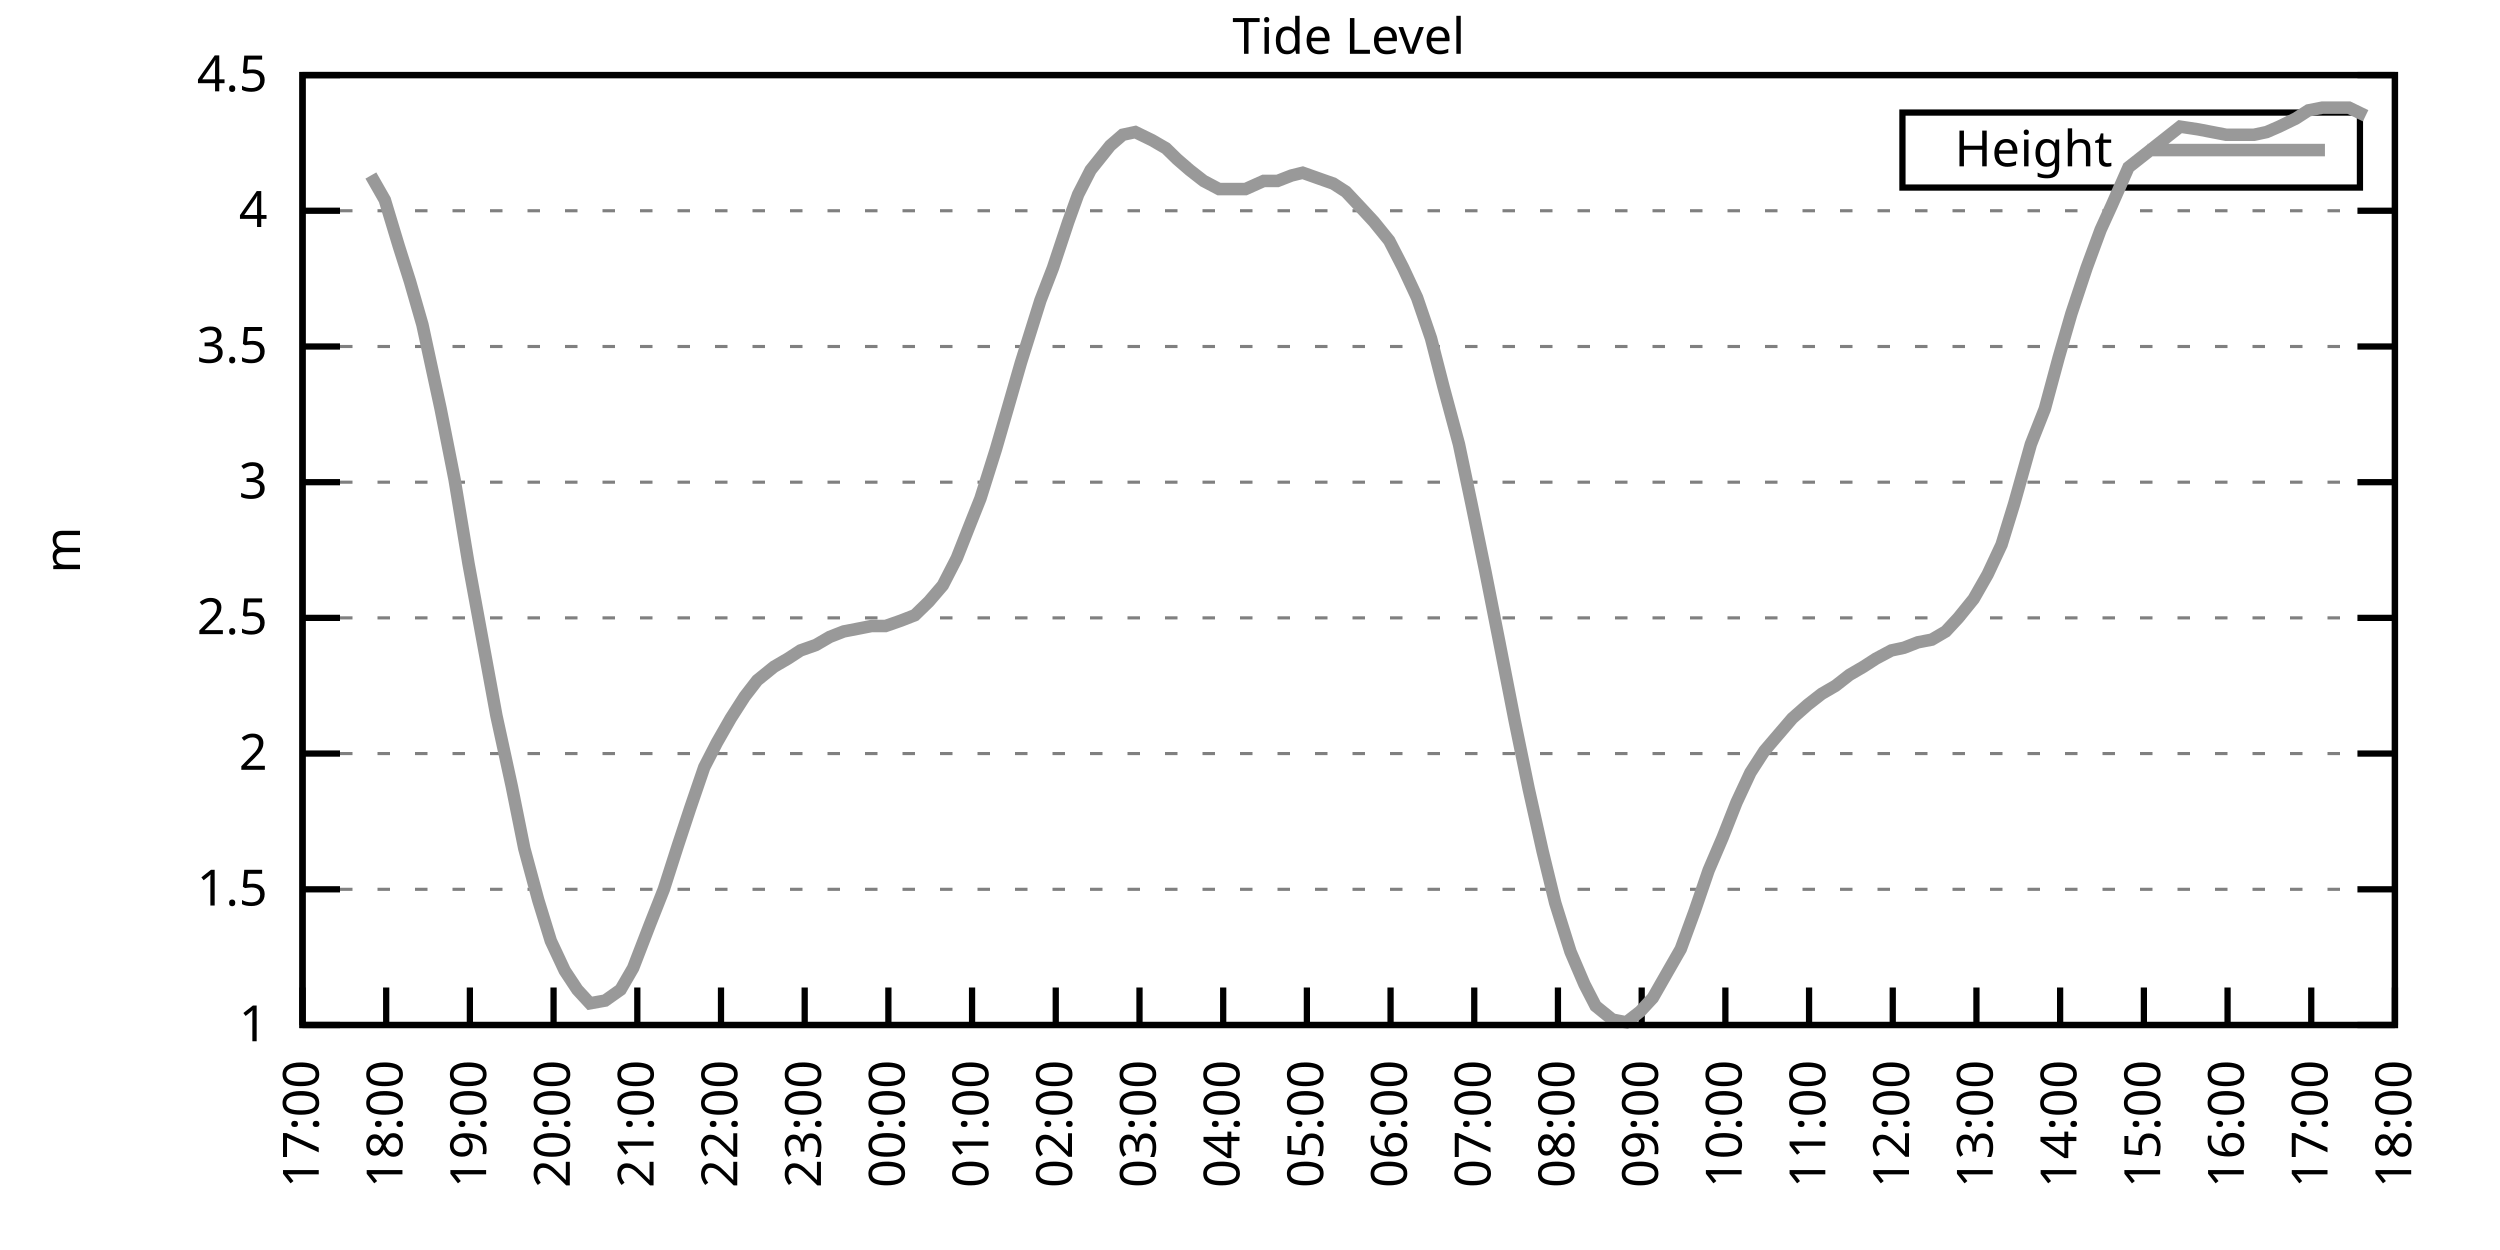
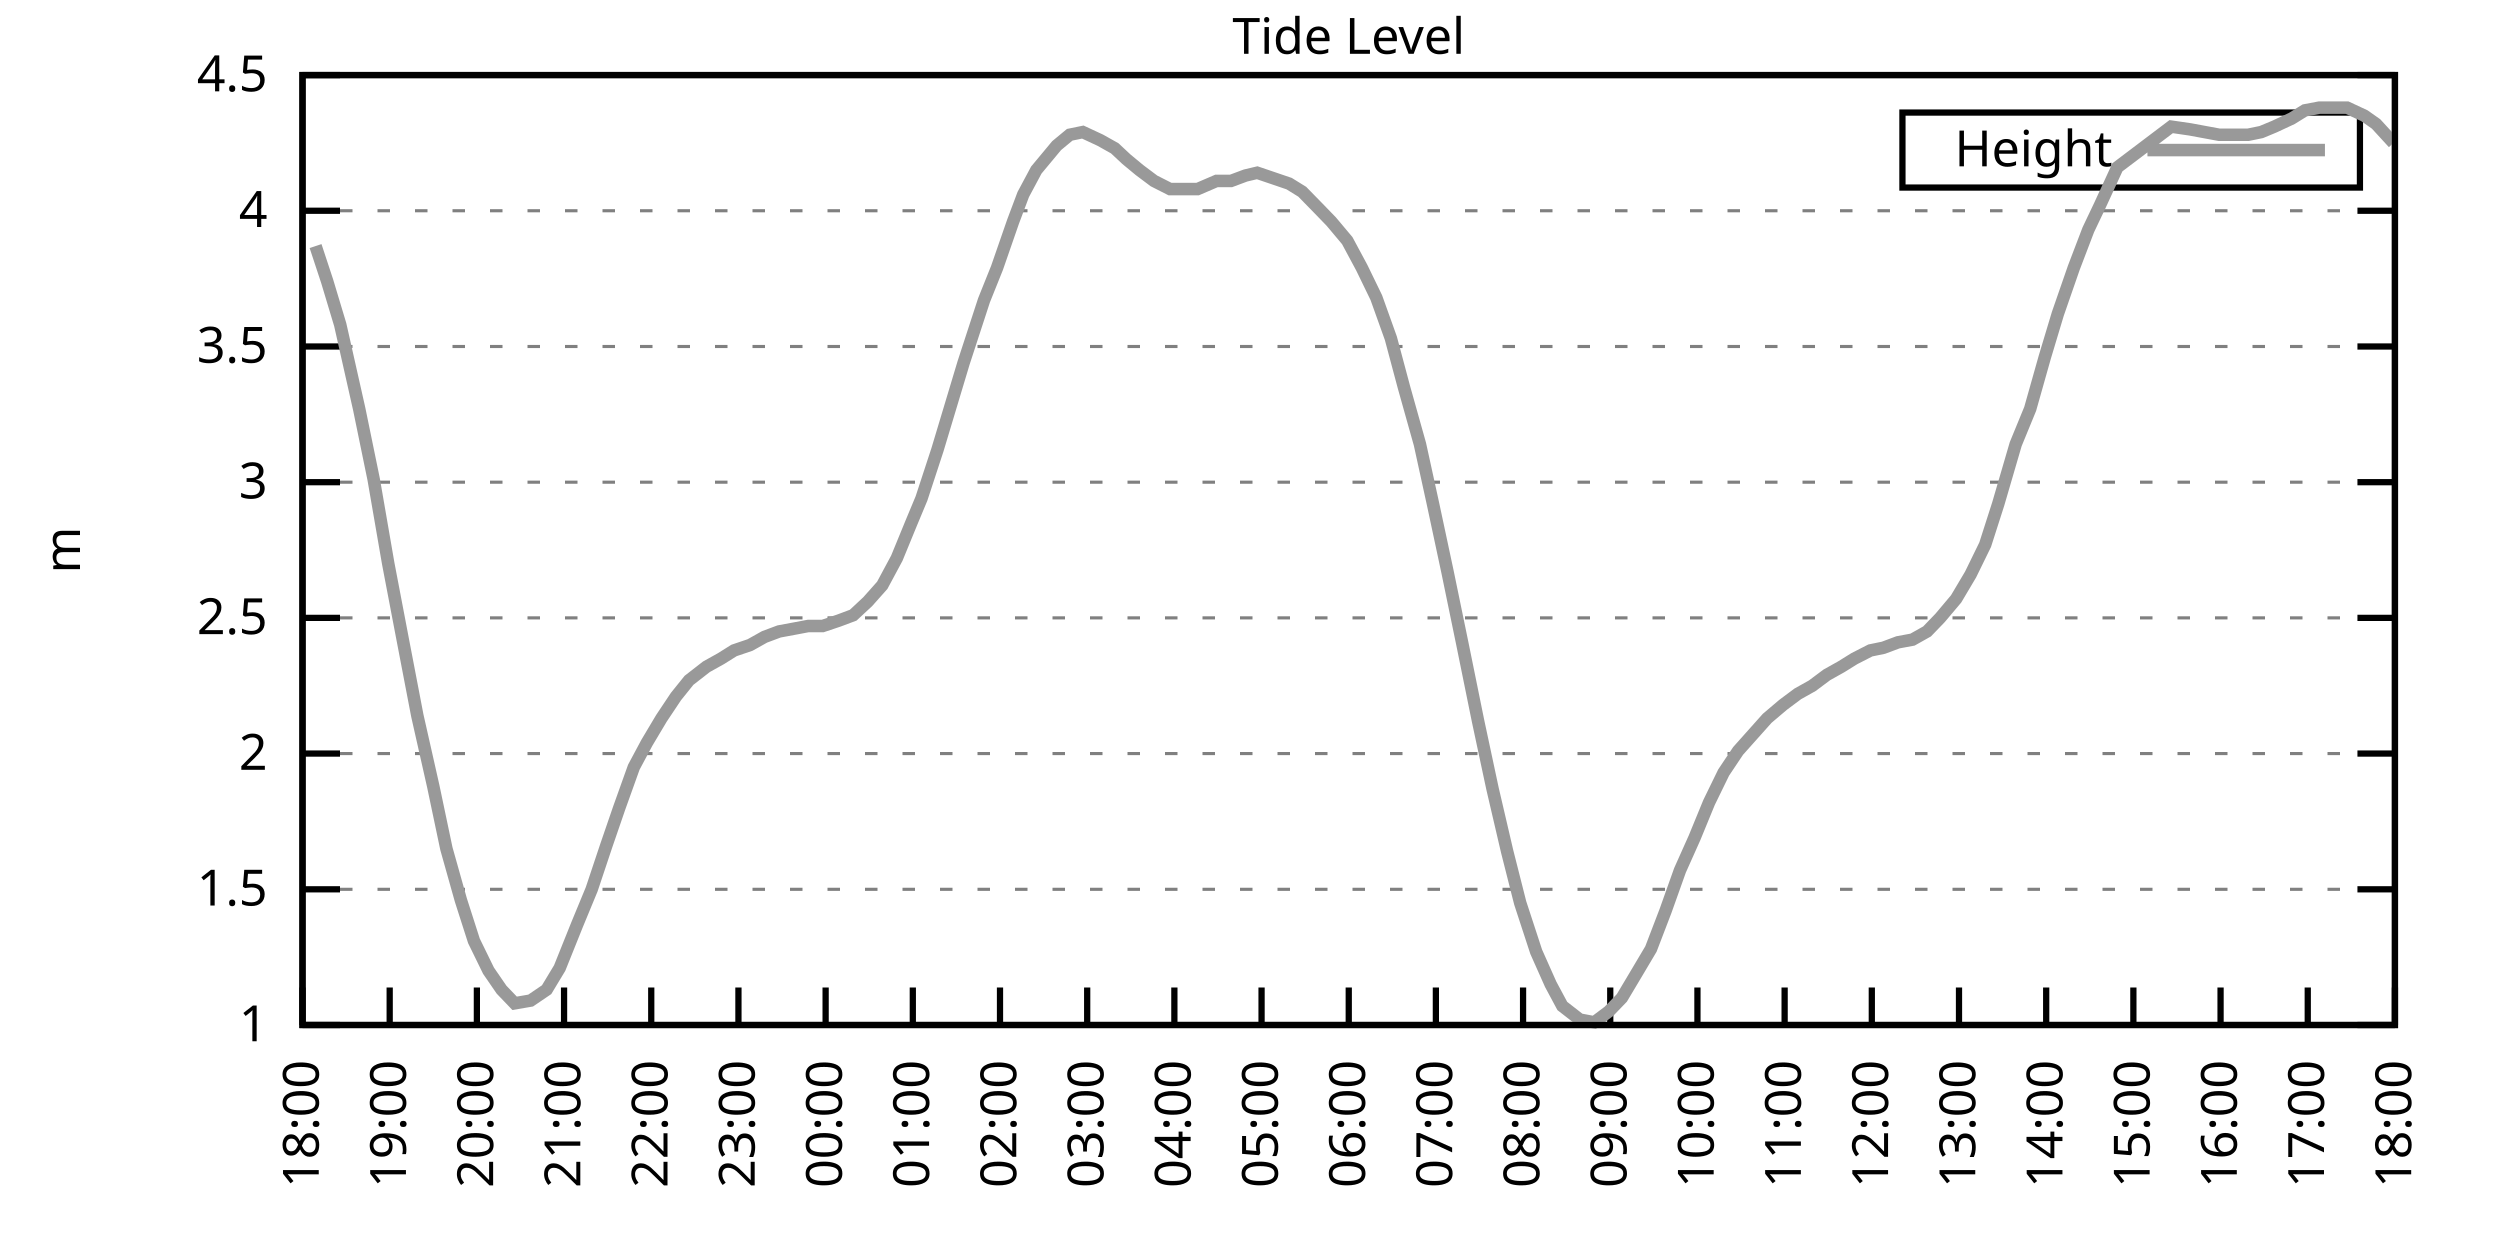
<svg xmlns="http://www.w3.org/2000/svg" xmlns:xlink="http://www.w3.org/1999/xlink" width="400" height="200" viewBox="0 0 400 200">
  <g id="gnuplot_canvas">
    <rect x="0" y="0" width="400" height="200" fill="none" />
    <defs>
      <circle id="gpDot" r="0.5" stroke-width="0.5" stroke="currentColor" />
      <path id="gpPt0" stroke-width="0.333" stroke="currentColor" d="M-1,0 h2 M0,-1 v2" />
      <path id="gpPt1" stroke-width="0.333" stroke="currentColor" d="M-1,-1 L1,1 M1,-1 L-1,1" />
      <path id="gpPt2" stroke-width="0.333" stroke="currentColor" d="M-1,0 L1,0 M0,-1 L0,1 M-1,-1 L1,1 M-1,1 L1,-1" />
      <rect id="gpPt3" stroke-width="0.333" stroke="currentColor" x="-1" y="-1" width="2" height="2" />
      <rect id="gpPt4" stroke-width="0.333" stroke="currentColor" fill="currentColor" x="-1" y="-1" width="2" height="2" />
      <circle id="gpPt5" stroke-width="0.333" stroke="currentColor" cx="0" cy="0" r="1" />
      <use xlink:href="#gpPt5" id="gpPt6" fill="currentColor" stroke="none" />
      <path id="gpPt7" stroke-width="0.333" stroke="currentColor" d="M0,-1.33 L-1.33,0.67 L1.33,0.67 z" />
      <use xlink:href="#gpPt7" id="gpPt8" fill="currentColor" stroke="none" />
      <use xlink:href="#gpPt7" id="gpPt9" stroke="currentColor" transform="rotate(180)" />
      <use xlink:href="#gpPt9" id="gpPt10" fill="currentColor" stroke="none" />
      <use xlink:href="#gpPt3" id="gpPt11" stroke="currentColor" transform="rotate(45)" />
      <use xlink:href="#gpPt11" id="gpPt12" fill="currentColor" stroke="none" />
      <path id="gpPt13" stroke-width="0.333" stroke="currentColor" d="M0,1.330 L1.265,0.411 L0.782,-1.067 L-0.782,-1.076 L-1.265,0.411 z" />
      <use xlink:href="#gpPt13" id="gpPt14" fill="currentColor" stroke="none" />
      <filter id="textbox" filterUnits="objectBoundingBox" x="0" y="0" height="1" width="1">
        <feFlood flood-color="white" flood-opacity="1" result="bgnd" />
        <feComposite in="SourceGraphic" in2="bgnd" operator="atop" />
      </filter>
      <filter id="greybox" filterUnits="objectBoundingBox" x="0" y="0" height="1" width="1">
        <feFlood flood-color="lightgrey" flood-opacity="1" result="grey" />
        <feComposite in="SourceGraphic" in2="grey" operator="atop" />
      </filter>
    </defs>
    <g fill="none" color="white" stroke="currentColor" stroke-width="1.00" stroke-linecap="butt" stroke-linejoin="miter">
</g>
    <g fill="none" color="black" stroke="currentColor" stroke-width="1.00" stroke-linecap="butt" stroke-linejoin="miter">
      <g stroke="none" shape-rendering="crispEdges">
        <polygon fill="rgb(255, 255, 255)" points="48.40,164.00 383.18,164.00 383.18,12.02 48.40,12.02 " />
      </g>
    </g>
    <g fill="none" color="black" stroke="currentColor" stroke-width="1.00" stroke-linecap="butt" stroke-linejoin="miter">
</g>
    <g fill="none" color="black" stroke="black" stroke-width="0.50" stroke-linecap="butt" stroke-linejoin="miter">
</g>
    <g fill="none" color="gray" stroke="currentColor" stroke-width="0.50" stroke-linecap="butt" stroke-linejoin="miter">
      <path stroke="gray" stroke-dasharray="2,4" class="gridline" d="M48.40,164.00 L383.19,164.00  " />
    </g>
    <g fill="none" color="gray" stroke="gray" stroke-width="1.00" stroke-linecap="butt" stroke-linejoin="miter">
</g>
    <g fill="none" color="black" stroke="currentColor" stroke-width="1.00" stroke-linecap="butt" stroke-linejoin="miter">
      <path stroke="black" d="M48.40,164.00 L54.40,164.00 M383.19,164.00 L377.19,164.00  " />
      <g transform="translate(42.80,166.60)" stroke="none" fill="black" font-family="Sans" font-size="8.00" text-anchor="end">
        <text>
          <tspan font-family="Sans"> 1</tspan>
        </text>
      </g>
    </g>
    <g fill="none" color="black" stroke="currentColor" stroke-width="1.00" stroke-linecap="butt" stroke-linejoin="miter">
</g>
    <g fill="none" color="black" stroke="black" stroke-width="0.50" stroke-linecap="butt" stroke-linejoin="miter">
</g>
    <g fill="none" color="gray" stroke="currentColor" stroke-width="0.50" stroke-linecap="butt" stroke-linejoin="miter">
      <path stroke="gray" stroke-dasharray="2,4" class="gridline" d="M48.40,142.29 L383.19,142.29  " />
    </g>
    <g fill="none" color="gray" stroke="gray" stroke-width="1.00" stroke-linecap="butt" stroke-linejoin="miter">
</g>
    <g fill="none" color="black" stroke="currentColor" stroke-width="1.00" stroke-linecap="butt" stroke-linejoin="miter">
      <path stroke="black" d="M48.40,142.29 L54.40,142.29 M383.19,142.29 L377.19,142.29  " />
      <g transform="translate(42.80,144.89)" stroke="none" fill="black" font-family="Sans" font-size="8.00" text-anchor="end">
        <text>
          <tspan font-family="Sans"> 1.5</tspan>
        </text>
      </g>
    </g>
    <g fill="none" color="black" stroke="currentColor" stroke-width="1.00" stroke-linecap="butt" stroke-linejoin="miter">
</g>
    <g fill="none" color="black" stroke="black" stroke-width="0.50" stroke-linecap="butt" stroke-linejoin="miter">
</g>
    <g fill="none" color="gray" stroke="currentColor" stroke-width="0.50" stroke-linecap="butt" stroke-linejoin="miter">
      <path stroke="gray" stroke-dasharray="2,4" class="gridline" d="M48.40,120.57 L383.19,120.57  " />
    </g>
    <g fill="none" color="gray" stroke="gray" stroke-width="1.00" stroke-linecap="butt" stroke-linejoin="miter">
</g>
    <g fill="none" color="black" stroke="currentColor" stroke-width="1.00" stroke-linecap="butt" stroke-linejoin="miter">
      <path stroke="black" d="M48.40,120.57 L54.40,120.57 M383.19,120.57 L377.19,120.57  " />
      <g transform="translate(42.80,123.17)" stroke="none" fill="black" font-family="Sans" font-size="8.00" text-anchor="end">
        <text>
          <tspan font-family="Sans"> 2</tspan>
        </text>
      </g>
    </g>
    <g fill="none" color="black" stroke="currentColor" stroke-width="1.00" stroke-linecap="butt" stroke-linejoin="miter">
</g>
    <g fill="none" color="black" stroke="black" stroke-width="0.50" stroke-linecap="butt" stroke-linejoin="miter">
</g>
    <g fill="none" color="gray" stroke="currentColor" stroke-width="0.50" stroke-linecap="butt" stroke-linejoin="miter">
      <path stroke="gray" stroke-dasharray="2,4" class="gridline" d="M48.40,98.86 L383.19,98.86  " />
    </g>
    <g fill="none" color="gray" stroke="gray" stroke-width="1.00" stroke-linecap="butt" stroke-linejoin="miter">
</g>
    <g fill="none" color="black" stroke="currentColor" stroke-width="1.00" stroke-linecap="butt" stroke-linejoin="miter">
      <path stroke="black" d="M48.40,98.86 L54.40,98.86 M383.19,98.86 L377.19,98.86  " />
      <g transform="translate(42.80,101.46)" stroke="none" fill="black" font-family="Sans" font-size="8.00" text-anchor="end">
        <text>
          <tspan font-family="Sans"> 2.5</tspan>
        </text>
      </g>
    </g>
    <g fill="none" color="black" stroke="currentColor" stroke-width="1.00" stroke-linecap="butt" stroke-linejoin="miter">
</g>
    <g fill="none" color="black" stroke="black" stroke-width="0.50" stroke-linecap="butt" stroke-linejoin="miter">
</g>
    <g fill="none" color="gray" stroke="currentColor" stroke-width="0.50" stroke-linecap="butt" stroke-linejoin="miter">
      <path stroke="gray" stroke-dasharray="2,4" class="gridline" d="M48.40,77.15 L383.19,77.15  " />
    </g>
    <g fill="none" color="gray" stroke="gray" stroke-width="1.00" stroke-linecap="butt" stroke-linejoin="miter">
</g>
    <g fill="none" color="black" stroke="currentColor" stroke-width="1.00" stroke-linecap="butt" stroke-linejoin="miter">
      <path stroke="black" d="M48.40,77.15 L54.40,77.15 M383.19,77.15 L377.19,77.15  " />
      <g transform="translate(42.80,79.75)" stroke="none" fill="black" font-family="Sans" font-size="8.00" text-anchor="end">
        <text>
          <tspan font-family="Sans"> 3</tspan>
        </text>
      </g>
    </g>
    <g fill="none" color="black" stroke="currentColor" stroke-width="1.00" stroke-linecap="butt" stroke-linejoin="miter">
</g>
    <g fill="none" color="black" stroke="black" stroke-width="0.50" stroke-linecap="butt" stroke-linejoin="miter">
</g>
    <g fill="none" color="gray" stroke="currentColor" stroke-width="0.50" stroke-linecap="butt" stroke-linejoin="miter">
      <path stroke="gray" stroke-dasharray="2,4" class="gridline" d="M48.40,55.44 L383.19,55.44  " />
    </g>
    <g fill="none" color="gray" stroke="gray" stroke-width="1.00" stroke-linecap="butt" stroke-linejoin="miter">
</g>
    <g fill="none" color="black" stroke="currentColor" stroke-width="1.00" stroke-linecap="butt" stroke-linejoin="miter">
      <path stroke="black" d="M48.40,55.44 L54.40,55.44 M383.19,55.44 L377.19,55.44  " />
      <g transform="translate(42.80,58.04)" stroke="none" fill="black" font-family="Sans" font-size="8.00" text-anchor="end">
        <text>
          <tspan font-family="Sans"> 3.5</tspan>
        </text>
      </g>
    </g>
    <g fill="none" color="black" stroke="currentColor" stroke-width="1.00" stroke-linecap="butt" stroke-linejoin="miter">
</g>
    <g fill="none" color="black" stroke="black" stroke-width="0.50" stroke-linecap="butt" stroke-linejoin="miter">
</g>
    <g fill="none" color="gray" stroke="currentColor" stroke-width="0.50" stroke-linecap="butt" stroke-linejoin="miter">
      <path stroke="gray" stroke-dasharray="2,4" class="gridline" d="M48.40,33.72 L383.19,33.72  " />
    </g>
    <g fill="none" color="gray" stroke="gray" stroke-width="1.00" stroke-linecap="butt" stroke-linejoin="miter">
</g>
    <g fill="none" color="black" stroke="currentColor" stroke-width="1.00" stroke-linecap="butt" stroke-linejoin="miter">
      <path stroke="black" d="M48.40,33.72 L54.40,33.72 M383.19,33.72 L377.19,33.72  " />
      <g transform="translate(42.80,36.32)" stroke="none" fill="black" font-family="Sans" font-size="8.00" text-anchor="end">
        <text>
          <tspan font-family="Sans"> 4</tspan>
        </text>
      </g>
    </g>
    <g fill="none" color="black" stroke="currentColor" stroke-width="1.00" stroke-linecap="butt" stroke-linejoin="miter">
</g>
    <g fill="none" color="black" stroke="black" stroke-width="0.50" stroke-linecap="butt" stroke-linejoin="miter">
</g>
    <g fill="none" color="gray" stroke="currentColor" stroke-width="0.50" stroke-linecap="butt" stroke-linejoin="miter">
      <path stroke="gray" stroke-dasharray="2,4" class="gridline" d="M48.40,12.01 L383.19,12.01  " />
    </g>
    <g fill="none" color="gray" stroke="gray" stroke-width="1.00" stroke-linecap="butt" stroke-linejoin="miter">
</g>
    <g fill="none" color="black" stroke="currentColor" stroke-width="1.00" stroke-linecap="butt" stroke-linejoin="miter">
      <path stroke="black" d="M48.40,12.01 L54.40,12.01 M383.19,12.01 L377.19,12.01  " />
      <g transform="translate(42.80,14.61)" stroke="none" fill="black" font-family="Sans" font-size="8.00" text-anchor="end">
        <text>
          <tspan font-family="Sans"> 4.5</tspan>
        </text>
      </g>
    </g>
    <g fill="none" color="black" stroke="currentColor" stroke-width="1.00" stroke-linecap="butt" stroke-linejoin="miter">
      <path stroke="black" d="M48.40,164.00 L48.40,158.00  " />
      <g transform="translate(51.00,169.60) rotate(270.00)" stroke="none" fill="black" font-family="Sans" font-size="8.00" text-anchor="end">
        <text>
-           <tspan font-family="Sans">17:00</tspan>
-         </text>
-       </g>
-     </g>
-     <g fill="none" color="black" stroke="currentColor" stroke-width="1.00" stroke-linecap="butt" stroke-linejoin="miter">
-       <path stroke="black" d="M61.79,164.00 L61.79,158.00  " />
-       <g transform="translate(64.39,169.60) rotate(270.00)" stroke="none" fill="black" font-family="Sans" font-size="8.00" text-anchor="end">
-         <text>
          <tspan font-family="Sans">18:00</tspan>
        </text>
      </g>
    </g>
    <g fill="none" color="black" stroke="currentColor" stroke-width="1.00" stroke-linecap="butt" stroke-linejoin="miter">
-       <path stroke="black" d="M75.18,164.00 L75.18,158.00  " />
-       <g transform="translate(77.78,169.60) rotate(270.00)" stroke="none" fill="black" font-family="Sans" font-size="8.00" text-anchor="end">
+       <path stroke="black" d="M62.35,164.00 L62.35,158.00  " />
+       <g transform="translate(64.95,169.60) rotate(270.00)" stroke="none" fill="black" font-family="Sans" font-size="8.00" text-anchor="end">
        <text>
          <tspan font-family="Sans">19:00</tspan>
        </text>
      </g>
    </g>
    <g fill="none" color="black" stroke="currentColor" stroke-width="1.00" stroke-linecap="butt" stroke-linejoin="miter">
-       <path stroke="black" d="M88.57,164.00 L88.57,158.00  " />
-       <g transform="translate(91.17,169.60) rotate(270.00)" stroke="none" fill="black" font-family="Sans" font-size="8.00" text-anchor="end">
+       <path stroke="black" d="M76.30,164.00 L76.30,158.00  " />
+       <g transform="translate(78.90,169.60) rotate(270.00)" stroke="none" fill="black" font-family="Sans" font-size="8.00" text-anchor="end">
        <text>
          <tspan font-family="Sans">20:00</tspan>
        </text>
      </g>
    </g>
    <g fill="none" color="black" stroke="currentColor" stroke-width="1.00" stroke-linecap="butt" stroke-linejoin="miter">
-       <path stroke="black" d="M101.97,164.00 L101.97,158.00  " />
-       <g transform="translate(104.57,169.60) rotate(270.00)" stroke="none" fill="black" font-family="Sans" font-size="8.00" text-anchor="end">
+       <path stroke="black" d="M90.25,164.00 L90.25,158.00  " />
+       <g transform="translate(92.85,169.60) rotate(270.00)" stroke="none" fill="black" font-family="Sans" font-size="8.00" text-anchor="end">
        <text>
          <tspan font-family="Sans">21:00</tspan>
        </text>
      </g>
    </g>
    <g fill="none" color="black" stroke="currentColor" stroke-width="1.00" stroke-linecap="butt" stroke-linejoin="miter">
-       <path stroke="black" d="M115.36,164.00 L115.36,158.00  " />
-       <g transform="translate(117.96,169.60) rotate(270.00)" stroke="none" fill="black" font-family="Sans" font-size="8.00" text-anchor="end">
+       <path stroke="black" d="M104.20,164.00 L104.20,158.00  " />
+       <g transform="translate(106.80,169.60) rotate(270.00)" stroke="none" fill="black" font-family="Sans" font-size="8.00" text-anchor="end">
        <text>
          <tspan font-family="Sans">22:00</tspan>
        </text>
      </g>
    </g>
    <g fill="none" color="black" stroke="currentColor" stroke-width="1.00" stroke-linecap="butt" stroke-linejoin="miter">
-       <path stroke="black" d="M128.75,164.00 L128.75,158.00  " />
-       <g transform="translate(131.35,169.60) rotate(270.00)" stroke="none" fill="black" font-family="Sans" font-size="8.00" text-anchor="end">
+       <path stroke="black" d="M118.15,164.00 L118.15,158.00  " />
+       <g transform="translate(120.75,169.60) rotate(270.00)" stroke="none" fill="black" font-family="Sans" font-size="8.00" text-anchor="end">
        <text>
          <tspan font-family="Sans">23:00</tspan>
        </text>
      </g>
    </g>
    <g fill="none" color="black" stroke="currentColor" stroke-width="1.00" stroke-linecap="butt" stroke-linejoin="miter">
-       <path stroke="black" d="M142.14,164.00 L142.14,158.00  " />
-       <g transform="translate(144.74,169.60) rotate(270.00)" stroke="none" fill="black" font-family="Sans" font-size="8.00" text-anchor="end">
+       <path stroke="black" d="M132.10,164.00 L132.10,158.00  " />
+       <g transform="translate(134.70,169.60) rotate(270.00)" stroke="none" fill="black" font-family="Sans" font-size="8.00" text-anchor="end">
        <text>
          <tspan font-family="Sans">00:00</tspan>
        </text>
      </g>
    </g>
    <g fill="none" color="black" stroke="currentColor" stroke-width="1.00" stroke-linecap="butt" stroke-linejoin="miter">
-       <path stroke="black" d="M155.53,164.00 L155.53,158.00  " />
-       <g transform="translate(158.13,169.60) rotate(270.00)" stroke="none" fill="black" font-family="Sans" font-size="8.00" text-anchor="end">
+       <path stroke="black" d="M146.05,164.00 L146.05,158.00  " />
+       <g transform="translate(148.65,169.60) rotate(270.00)" stroke="none" fill="black" font-family="Sans" font-size="8.00" text-anchor="end">
        <text>
          <tspan font-family="Sans">01:00</tspan>
        </text>
      </g>
    </g>
    <g fill="none" color="black" stroke="currentColor" stroke-width="1.00" stroke-linecap="butt" stroke-linejoin="miter">
-       <path stroke="black" d="M168.92,164.00 L168.92,158.00  " />
-       <g transform="translate(171.52,169.60) rotate(270.00)" stroke="none" fill="black" font-family="Sans" font-size="8.00" text-anchor="end">
+       <path stroke="black" d="M160.00,164.00 L160.00,158.00  " />
+       <g transform="translate(162.60,169.60) rotate(270.00)" stroke="none" fill="black" font-family="Sans" font-size="8.00" text-anchor="end">
        <text>
          <tspan font-family="Sans">02:00</tspan>
        </text>
      </g>
    </g>
    <g fill="none" color="black" stroke="currentColor" stroke-width="1.00" stroke-linecap="butt" stroke-linejoin="miter">
-       <path stroke="black" d="M182.32,164.00 L182.32,158.00  " />
-       <g transform="translate(184.92,169.60) rotate(270.00)" stroke="none" fill="black" font-family="Sans" font-size="8.00" text-anchor="end">
+       <path stroke="black" d="M173.95,164.00 L173.95,158.00  " />
+       <g transform="translate(176.55,169.60) rotate(270.00)" stroke="none" fill="black" font-family="Sans" font-size="8.00" text-anchor="end">
        <text>
          <tspan font-family="Sans">03:00</tspan>
        </text>
      </g>
    </g>
    <g fill="none" color="black" stroke="currentColor" stroke-width="1.00" stroke-linecap="butt" stroke-linejoin="miter">
-       <path stroke="black" d="M195.71,164.00 L195.71,158.00  " />
-       <g transform="translate(198.31,169.60) rotate(270.00)" stroke="none" fill="black" font-family="Sans" font-size="8.00" text-anchor="end">
+       <path stroke="black" d="M187.90,164.00 L187.90,158.00  " />
+       <g transform="translate(190.50,169.60) rotate(270.00)" stroke="none" fill="black" font-family="Sans" font-size="8.00" text-anchor="end">
        <text>
          <tspan font-family="Sans">04:00</tspan>
        </text>
      </g>
    </g>
    <g fill="none" color="black" stroke="currentColor" stroke-width="1.00" stroke-linecap="butt" stroke-linejoin="miter">
-       <path stroke="black" d="M209.10,164.00 L209.10,158.00  " />
-       <g transform="translate(211.70,169.60) rotate(270.00)" stroke="none" fill="black" font-family="Sans" font-size="8.00" text-anchor="end">
+       <path stroke="black" d="M201.85,164.00 L201.85,158.00  " />
+       <g transform="translate(204.45,169.60) rotate(270.00)" stroke="none" fill="black" font-family="Sans" font-size="8.00" text-anchor="end">
        <text>
          <tspan font-family="Sans">05:00</tspan>
        </text>
      </g>
    </g>
    <g fill="none" color="black" stroke="currentColor" stroke-width="1.00" stroke-linecap="butt" stroke-linejoin="miter">
-       <path stroke="black" d="M222.49,164.00 L222.49,158.00  " />
-       <g transform="translate(225.09,169.60) rotate(270.00)" stroke="none" fill="black" font-family="Sans" font-size="8.00" text-anchor="end">
+       <path stroke="black" d="M215.80,164.00 L215.80,158.00  " />
+       <g transform="translate(218.40,169.60) rotate(270.00)" stroke="none" fill="black" font-family="Sans" font-size="8.00" text-anchor="end">
        <text>
          <tspan font-family="Sans">06:00</tspan>
        </text>
      </g>
    </g>
    <g fill="none" color="black" stroke="currentColor" stroke-width="1.00" stroke-linecap="butt" stroke-linejoin="miter">
-       <path stroke="black" d="M235.88,164.00 L235.88,158.00  " />
-       <g transform="translate(238.48,169.60) rotate(270.00)" stroke="none" fill="black" font-family="Sans" font-size="8.00" text-anchor="end">
+       <path stroke="black" d="M229.74,164.00 L229.74,158.00  " />
+       <g transform="translate(232.34,169.60) rotate(270.00)" stroke="none" fill="black" font-family="Sans" font-size="8.00" text-anchor="end">
        <text>
          <tspan font-family="Sans">07:00</tspan>
        </text>
      </g>
    </g>
    <g fill="none" color="black" stroke="currentColor" stroke-width="1.00" stroke-linecap="butt" stroke-linejoin="miter">
-       <path stroke="black" d="M249.27,164.00 L249.27,158.00  " />
-       <g transform="translate(251.87,169.60) rotate(270.00)" stroke="none" fill="black" font-family="Sans" font-size="8.00" text-anchor="end">
+       <path stroke="black" d="M243.69,164.00 L243.69,158.00  " />
+       <g transform="translate(246.29,169.60) rotate(270.00)" stroke="none" fill="black" font-family="Sans" font-size="8.00" text-anchor="end">
        <text>
          <tspan font-family="Sans">08:00</tspan>
        </text>
      </g>
    </g>
    <g fill="none" color="black" stroke="currentColor" stroke-width="1.00" stroke-linecap="butt" stroke-linejoin="miter">
-       <path stroke="black" d="M262.67,164.00 L262.67,158.00  " />
-       <g transform="translate(265.27,169.60) rotate(270.00)" stroke="none" fill="black" font-family="Sans" font-size="8.00" text-anchor="end">
+       <path stroke="black" d="M257.64,164.00 L257.64,158.00  " />
+       <g transform="translate(260.24,169.60) rotate(270.00)" stroke="none" fill="black" font-family="Sans" font-size="8.00" text-anchor="end">
        <text>
          <tspan font-family="Sans">09:00</tspan>
        </text>
      </g>
    </g>
    <g fill="none" color="black" stroke="currentColor" stroke-width="1.00" stroke-linecap="butt" stroke-linejoin="miter">
-       <path stroke="black" d="M276.06,164.00 L276.06,158.00  " />
-       <g transform="translate(278.66,169.60) rotate(270.00)" stroke="none" fill="black" font-family="Sans" font-size="8.00" text-anchor="end">
+       <path stroke="black" d="M271.59,164.00 L271.59,158.00  " />
+       <g transform="translate(274.19,169.60) rotate(270.00)" stroke="none" fill="black" font-family="Sans" font-size="8.00" text-anchor="end">
        <text>
          <tspan font-family="Sans">10:00</tspan>
        </text>
      </g>
    </g>
    <g fill="none" color="black" stroke="currentColor" stroke-width="1.00" stroke-linecap="butt" stroke-linejoin="miter">
-       <path stroke="black" d="M289.45,164.00 L289.45,158.00  " />
-       <g transform="translate(292.05,169.60) rotate(270.00)" stroke="none" fill="black" font-family="Sans" font-size="8.00" text-anchor="end">
+       <path stroke="black" d="M285.54,164.00 L285.54,158.00  " />
+       <g transform="translate(288.14,169.60) rotate(270.00)" stroke="none" fill="black" font-family="Sans" font-size="8.00" text-anchor="end">
        <text>
          <tspan font-family="Sans">11:00</tspan>
        </text>
      </g>
    </g>
    <g fill="none" color="black" stroke="currentColor" stroke-width="1.00" stroke-linecap="butt" stroke-linejoin="miter">
-       <path stroke="black" d="M302.84,164.00 L302.84,158.00  " />
-       <g transform="translate(305.44,169.60) rotate(270.00)" stroke="none" fill="black" font-family="Sans" font-size="8.00" text-anchor="end">
+       <path stroke="black" d="M299.49,164.00 L299.49,158.00  " />
+       <g transform="translate(302.09,169.60) rotate(270.00)" stroke="none" fill="black" font-family="Sans" font-size="8.00" text-anchor="end">
        <text>
          <tspan font-family="Sans">12:00</tspan>
        </text>
      </g>
    </g>
    <g fill="none" color="black" stroke="currentColor" stroke-width="1.00" stroke-linecap="butt" stroke-linejoin="miter">
-       <path stroke="black" d="M316.23,164.00 L316.23,158.00  " />
-       <g transform="translate(318.83,169.60) rotate(270.00)" stroke="none" fill="black" font-family="Sans" font-size="8.00" text-anchor="end">
+       <path stroke="black" d="M313.44,164.00 L313.44,158.00  " />
+       <g transform="translate(316.04,169.60) rotate(270.00)" stroke="none" fill="black" font-family="Sans" font-size="8.00" text-anchor="end">
        <text>
          <tspan font-family="Sans">13:00</tspan>
        </text>
      </g>
    </g>
    <g fill="none" color="black" stroke="currentColor" stroke-width="1.00" stroke-linecap="butt" stroke-linejoin="miter">
-       <path stroke="black" d="M329.62,164.00 L329.62,158.00  " />
-       <g transform="translate(332.22,169.60) rotate(270.00)" stroke="none" fill="black" font-family="Sans" font-size="8.00" text-anchor="end">
+       <path stroke="black" d="M327.39,164.00 L327.39,158.00  " />
+       <g transform="translate(329.99,169.60) rotate(270.00)" stroke="none" fill="black" font-family="Sans" font-size="8.00" text-anchor="end">
        <text>
          <tspan font-family="Sans">14:00</tspan>
        </text>
      </g>
    </g>
    <g fill="none" color="black" stroke="currentColor" stroke-width="1.00" stroke-linecap="butt" stroke-linejoin="miter">
-       <path stroke="black" d="M343.02,164.00 L343.02,158.00  " />
-       <g transform="translate(345.62,169.60) rotate(270.00)" stroke="none" fill="black" font-family="Sans" font-size="8.00" text-anchor="end">
+       <path stroke="black" d="M341.34,164.00 L341.34,158.00  " />
+       <g transform="translate(343.94,169.60) rotate(270.00)" stroke="none" fill="black" font-family="Sans" font-size="8.00" text-anchor="end">
        <text>
          <tspan font-family="Sans">15:00</tspan>
        </text>
      </g>
    </g>
    <g fill="none" color="black" stroke="currentColor" stroke-width="1.00" stroke-linecap="butt" stroke-linejoin="miter">
-       <path stroke="black" d="M356.41,164.00 L356.41,158.00  " />
-       <g transform="translate(359.01,169.60) rotate(270.00)" stroke="none" fill="black" font-family="Sans" font-size="8.00" text-anchor="end">
+       <path stroke="black" d="M355.29,164.00 L355.29,158.00  " />
+       <g transform="translate(357.89,169.60) rotate(270.00)" stroke="none" fill="black" font-family="Sans" font-size="8.00" text-anchor="end">
        <text>
          <tspan font-family="Sans">16:00</tspan>
        </text>
      </g>
    </g>
    <g fill="none" color="black" stroke="currentColor" stroke-width="1.00" stroke-linecap="butt" stroke-linejoin="miter">
-       <path stroke="black" d="M369.80,164.00 L369.80,158.00  " />
-       <g transform="translate(372.40,169.60) rotate(270.00)" stroke="none" fill="black" font-family="Sans" font-size="8.00" text-anchor="end">
+       <path stroke="black" d="M369.24,164.00 L369.24,158.00  " />
+       <g transform="translate(371.84,169.60) rotate(270.00)" stroke="none" fill="black" font-family="Sans" font-size="8.00" text-anchor="end">
        <text>
          <tspan font-family="Sans">17:00</tspan>
        </text>
      </g>
    </g>
    <g fill="none" color="black" stroke="currentColor" stroke-width="1.00" stroke-linecap="butt" stroke-linejoin="miter">
      <path stroke="black" d="M383.19,164.00 L383.19,158.00  " />
      <g transform="translate(385.79,169.60) rotate(270.00)" stroke="none" fill="black" font-family="Sans" font-size="8.00" text-anchor="end">
        <text>
          <tspan font-family="Sans">18:00</tspan>
        </text>
      </g>
    </g>
    <g fill="none" color="black" stroke="currentColor" stroke-width="1.00" stroke-linecap="butt" stroke-linejoin="miter">
</g>
    <g fill="none" color="black" stroke="currentColor" stroke-width="1.00" stroke-linecap="butt" stroke-linejoin="miter">
      <path stroke="black" d="M48.40,12.01 L48.40,164.00 L383.19,164.00 L383.19,12.01 L48.40,12.01 Z  " />
    </g>
    <g fill="none" color="black" stroke="currentColor" stroke-width="1.00" stroke-linecap="butt" stroke-linejoin="miter">
</g>
    <g fill="none" color="black" stroke="currentColor" stroke-width="1.00" stroke-linecap="butt" stroke-linejoin="miter">
      <path stroke="black" d="M304.39,30.01 L304.39,18.01 L377.59,18.01 L377.59,30.01 L304.39,30.01 Z  " />
    </g>
    <g id="Tide_level_plot_1">
      <g fill="none" color="white" stroke="black" stroke-width="2.00" stroke-linecap="butt" stroke-linejoin="miter">
</g>
      <g fill="none" color="black" stroke="currentColor" stroke-width="2.00" stroke-linecap="butt" stroke-linejoin="miter">
        <g transform="translate(337.99,26.61)" stroke="none" fill="black" font-family="Sans" font-size="8.00" text-anchor="end">
          <text>
            <tspan font-family="Sans">Height</tspan>
          </text>
        </g>
      </g>
      <g fill="none" color="black" stroke="currentColor" stroke-width="2.00" stroke-linecap="butt" stroke-linejoin="miter">
-         <path stroke="rgb(153, 153, 153)" d="M343.59,24.01 L371.99,24.01 M59.34,28.08 L61.57,31.99 L63.80,39.37 L65.59,45.01 L67.59,51.96 L70.50,65.42   L72.73,76.71 L74.96,90.18 L77.19,102.34 L79.42,114.49 L81.88,125.79 L83.89,135.77 L86.12,144.02 L88.13,150.54   L90.36,155.31 L92.37,158.35 L94.38,160.53 L96.83,160.09 L99.29,158.35 L101.30,154.88 L103.98,147.93 L106.21,142.29   L108.44,135.34 L110.45,129.26 L112.68,122.75 L114.69,118.84 L116.92,114.93 L119.15,111.45 L121.16,108.85 L123.84,106.68   L126.07,105.38 L128.08,104.07 L130.54,103.20 L132.77,101.90 L135.00,101.03 L137.23,100.60 L139.46,100.16 L141.69,100.16   L144.15,99.30 L146.38,98.43 L148.61,96.26 L150.85,93.65 L153.08,89.31 L155.31,83.66 L156.87,79.75 L159.33,71.94   L161.34,64.99 L163.34,58.04 L166.47,48.05 L168.48,42.84 L170.93,35.46 L172.50,31.12 L174.50,27.21 L177.63,23.30   L179.64,21.56 L181.65,21.13 L184.32,22.43 L186.56,23.73 L188.34,25.47 L190.35,27.21 L192.58,28.95 L195.04,30.25   L197.27,30.25 L199.28,30.25 L202.18,28.95 L204.41,28.95 L206.64,28.08 L208.43,27.64 L210.88,28.51 L213.34,29.38   L215.35,30.68 L217.80,33.29 L219.81,35.46 L222.27,38.50 L224.50,42.84 L226.73,47.62 L228.96,54.13 L230.97,61.95   L233.43,71.07 L235.44,80.62 L237.67,91.48 L239.90,102.77 L242.36,115.36 L244.59,126.22 L246.82,136.21 L248.83,144.46   L251.28,152.28 L253.51,157.49 L255.30,160.96 L257.98,163.13 L260.21,163.57 L262.44,161.83 L264.45,159.66 L266.68,155.75   L268.92,151.84 L271.15,145.76 L273.38,139.25 L275.61,134.04 L277.84,128.39 L280.07,123.61 L282.31,120.14 L284.54,117.53   L286.77,114.93 L289.23,112.76 L291.46,111.02 L293.69,109.72 L295.92,107.98 L298.15,106.68 L300.16,105.38 L302.62,104.07   L304.63,103.64 L306.86,102.77 L309.09,102.34 L311.32,101.03 L313.33,98.86 L315.79,95.82 L318.02,91.91 L320.25,87.14   L322.26,80.62 L324.94,71.07 L327.17,65.42 L329.40,57.17 L331.41,50.22 L333.86,42.84 L336.10,36.76 L337.88,32.85   L340.56,26.77 L348.82,20.26 L351.72,20.70 L353.95,21.13 L356.18,21.56 L358.42,21.56 L360.65,21.56 L362.66,21.13   L364.66,20.26 L367.34,18.96 L369.35,17.66 L371.58,17.22 L373.82,17.22 L375.82,17.22 L378.50,18.52  " />
+         <path stroke="rgb(153, 153, 153)" d="M343.59,24.01 L371.99,24.01 M50.49,39.37 L52.35,45.01 L54.44,51.96 L57.47,65.42 L59.79,76.71 L62.12,90.18   L64.44,102.34 L66.77,114.49 L69.32,125.79 L71.42,135.77 L73.74,144.02 L75.83,150.54 L78.16,155.31 L80.25,158.35   L82.34,160.53 L84.90,160.09 L87.46,158.35 L89.55,154.88 L92.34,147.93 L94.67,142.29 L96.99,135.34 L99.08,129.26   L101.41,122.75 L103.50,118.84 L105.83,114.93 L108.15,111.45 L110.24,108.85 L113.03,106.68 L115.36,105.38 L117.45,104.07   L120.01,103.20 L122.33,101.90 L124.66,101.03 L126.98,100.60 L129.31,100.16 L131.63,100.16 L134.19,99.30 L136.51,98.43   L138.84,96.26 L141.16,93.65 L143.49,89.31 L145.81,83.66 L147.44,79.75 L150.00,71.94 L152.09,64.99 L154.18,58.04   L157.44,48.05 L159.53,42.84 L162.09,35.46 L163.72,31.12 L165.81,27.21 L169.06,23.30 L171.16,21.56 L173.25,21.13   L176.04,22.43 L178.36,23.73 L180.22,25.47 L182.32,27.21 L184.64,28.95 L187.20,30.25 L189.52,30.25 L191.62,30.25   L194.64,28.95 L196.96,28.95 L199.29,28.08 L201.15,27.64 L203.71,28.51 L206.26,29.38 L208.36,30.68 L210.91,33.29   L213.01,35.46 L215.56,38.50 L217.89,42.84 L220.21,47.62 L222.54,54.13 L224.63,61.95 L227.19,71.07 L229.28,80.62   L231.60,91.48 L233.93,102.77 L236.49,115.36 L238.81,126.22 L241.14,136.21 L243.23,144.46 L245.79,152.28 L248.11,157.49   L249.97,160.96 L252.76,163.13 L255.09,163.57 L257.41,161.83 L259.50,159.66 L261.83,155.75 L264.15,151.84 L266.48,145.76   L268.80,139.25 L271.13,134.04 L273.45,128.39 L275.78,123.61 L278.10,120.14 L280.43,117.53 L282.75,114.93 L285.31,112.76   L287.64,111.02 L289.96,109.72 L292.29,107.98 L294.61,106.68 L296.70,105.38 L299.26,104.07 L301.35,103.64 L303.68,102.77   L306.00,102.34 L308.33,101.03 L310.42,98.86 L312.98,95.82 L315.30,91.91 L317.63,87.14 L319.72,80.62 L322.51,71.07   L324.83,65.42 L327.16,57.17 L329.25,50.22 L331.81,42.84 L334.13,36.76 L335.99,32.85 L338.78,26.77 L347.39,20.26   L350.41,20.70 L352.73,21.13 L355.06,21.56 L357.38,21.56 L359.71,21.56 L361.80,21.13 L363.89,20.26 L366.68,18.96   L368.78,17.66 L371.10,17.22 L373.43,17.22 L375.52,17.22 L378.31,18.52 L380.17,19.83 L382.96,22.87  " />
      </g>
    </g>
    <g fill="none" color="black" stroke="currentColor" stroke-width="2.00" stroke-linecap="butt" stroke-linejoin="miter">
</g>
    <g fill="none" color="black" stroke="black" stroke-width="1.00" stroke-linecap="butt" stroke-linejoin="miter">
</g>
    <g fill="none" color="black" stroke="currentColor" stroke-width="1.00" stroke-linecap="butt" stroke-linejoin="miter">
      <path stroke="black" d="M48.40,12.01 L48.40,164.00 L383.19,164.00 L383.19,12.01 L48.40,12.01 Z  " />
      <g transform="translate(12.80,88.01) rotate(270.00)" stroke="none" fill="black" font-family="Sans" font-size="8.00" text-anchor="middle">
        <text>
          <tspan font-family="Sans">m</tspan>
        </text>
      </g>
    </g>
    <g fill="none" color="black" stroke="currentColor" stroke-width="1.00" stroke-linecap="butt" stroke-linejoin="miter">
</g>
    <g fill="none" color="black" stroke="currentColor" stroke-width="1.00" stroke-linecap="butt" stroke-linejoin="miter">
      <g transform="translate(215.79,8.61)" stroke="none" fill="black" font-family="Sans" font-size="8.00" text-anchor="middle">
        <text>
          <tspan font-family="Sans">Tide Level</tspan>
        </text>
      </g>
    </g>
    <g fill="none" color="black" stroke="currentColor" stroke-width="1.00" stroke-linecap="butt" stroke-linejoin="miter">
</g>
  </g>
</svg>
